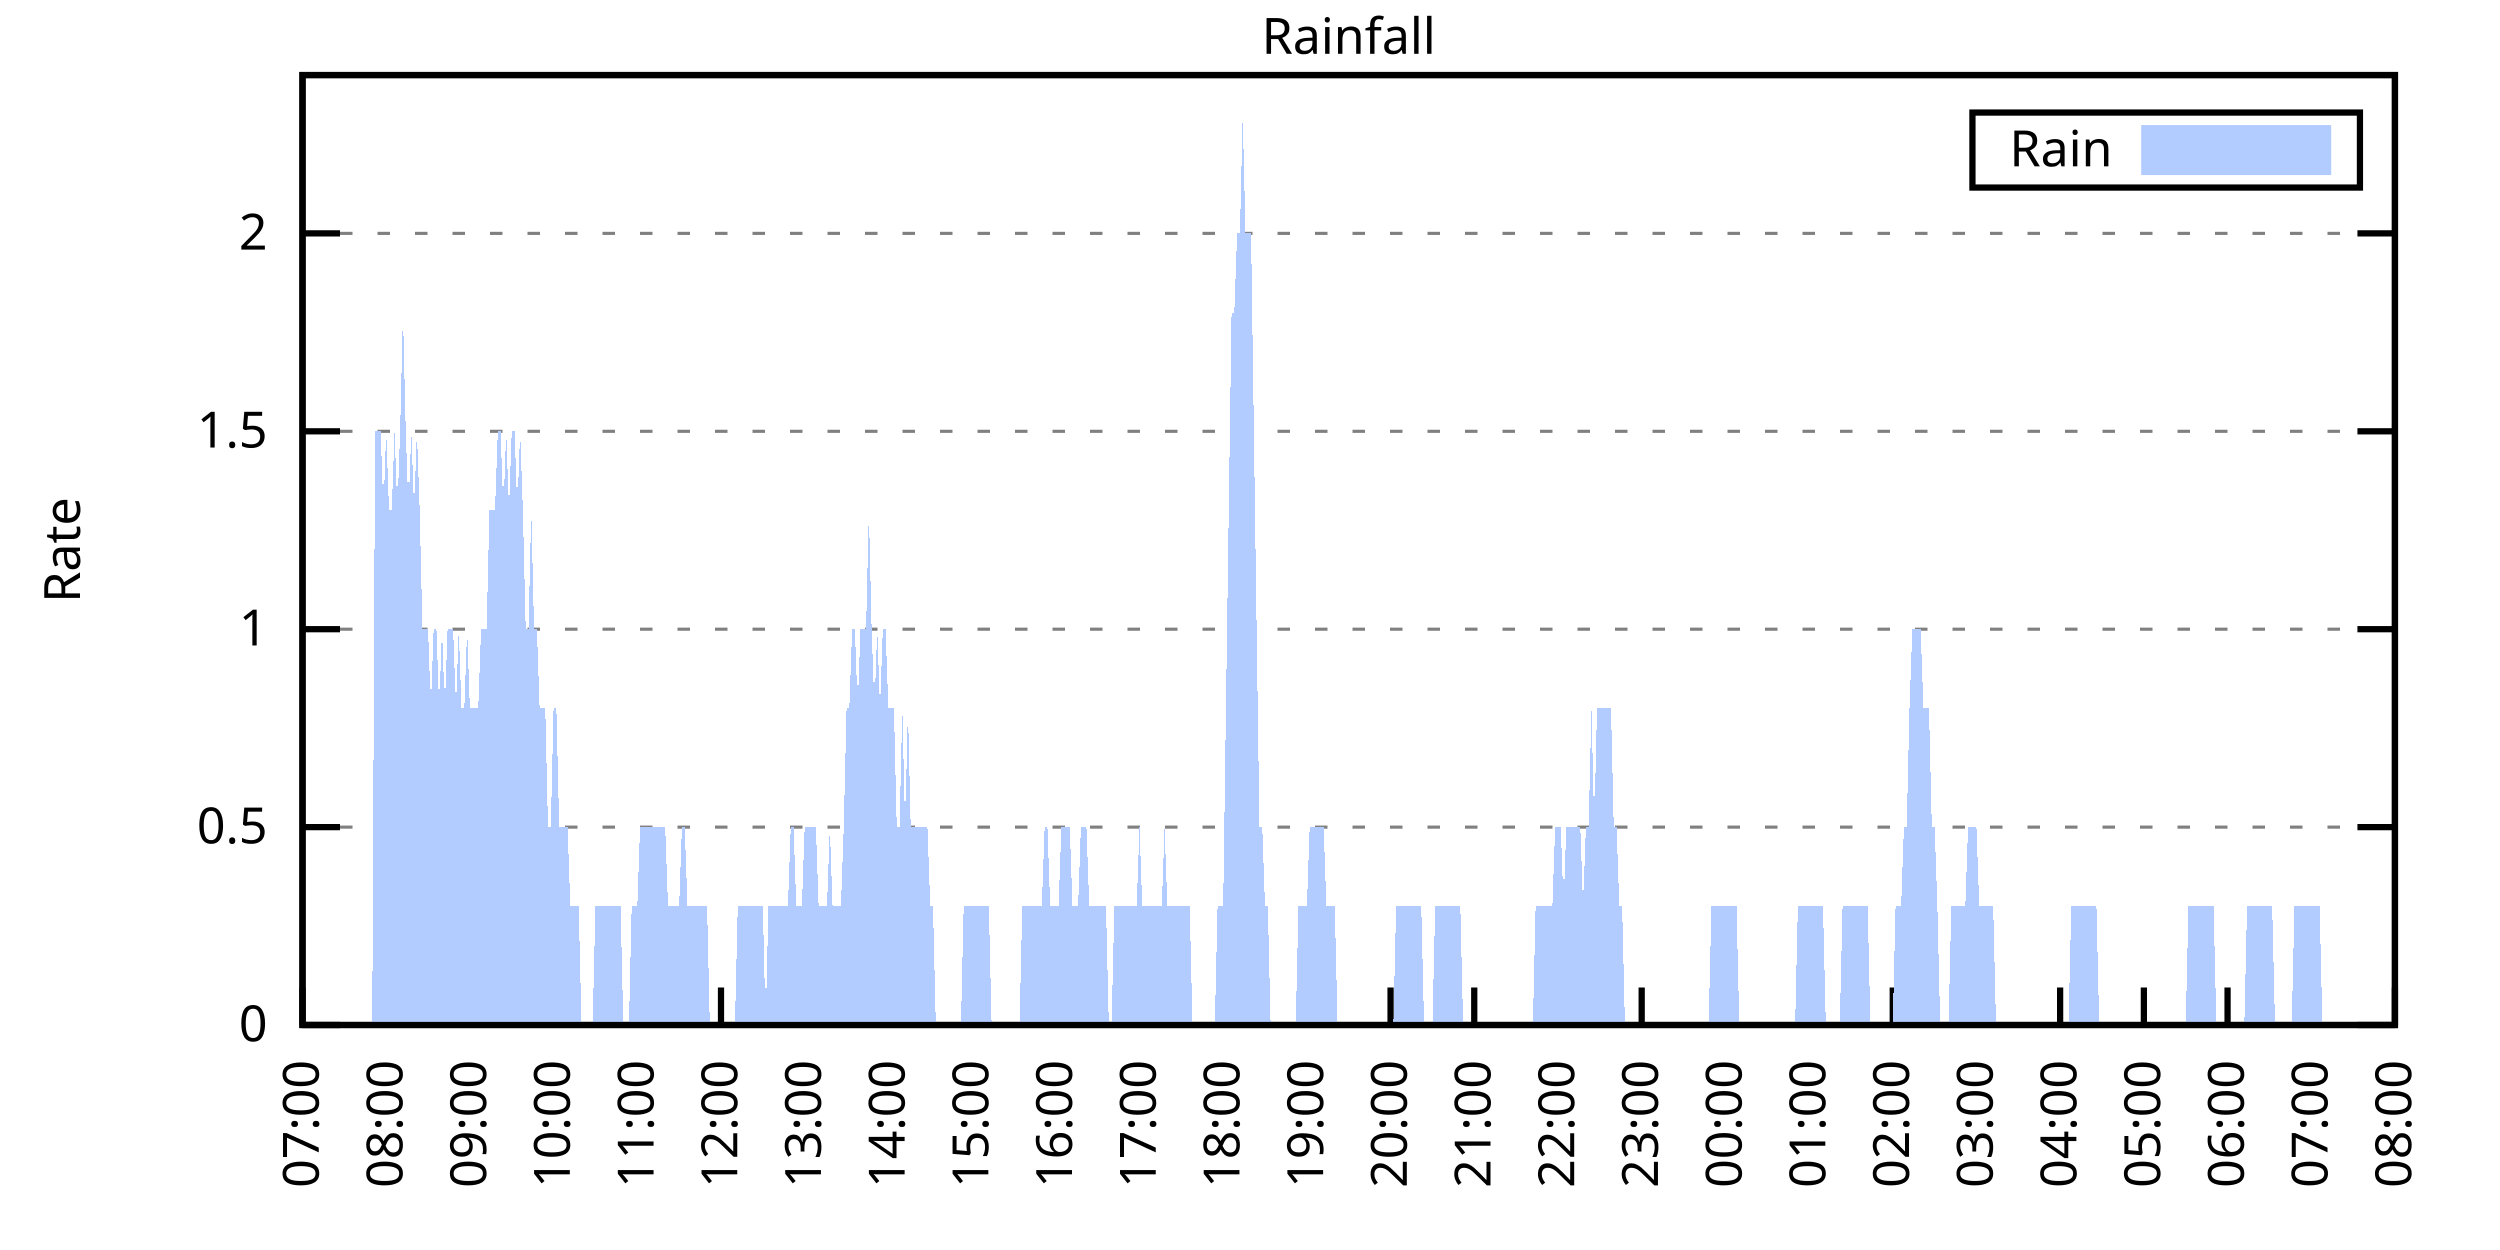
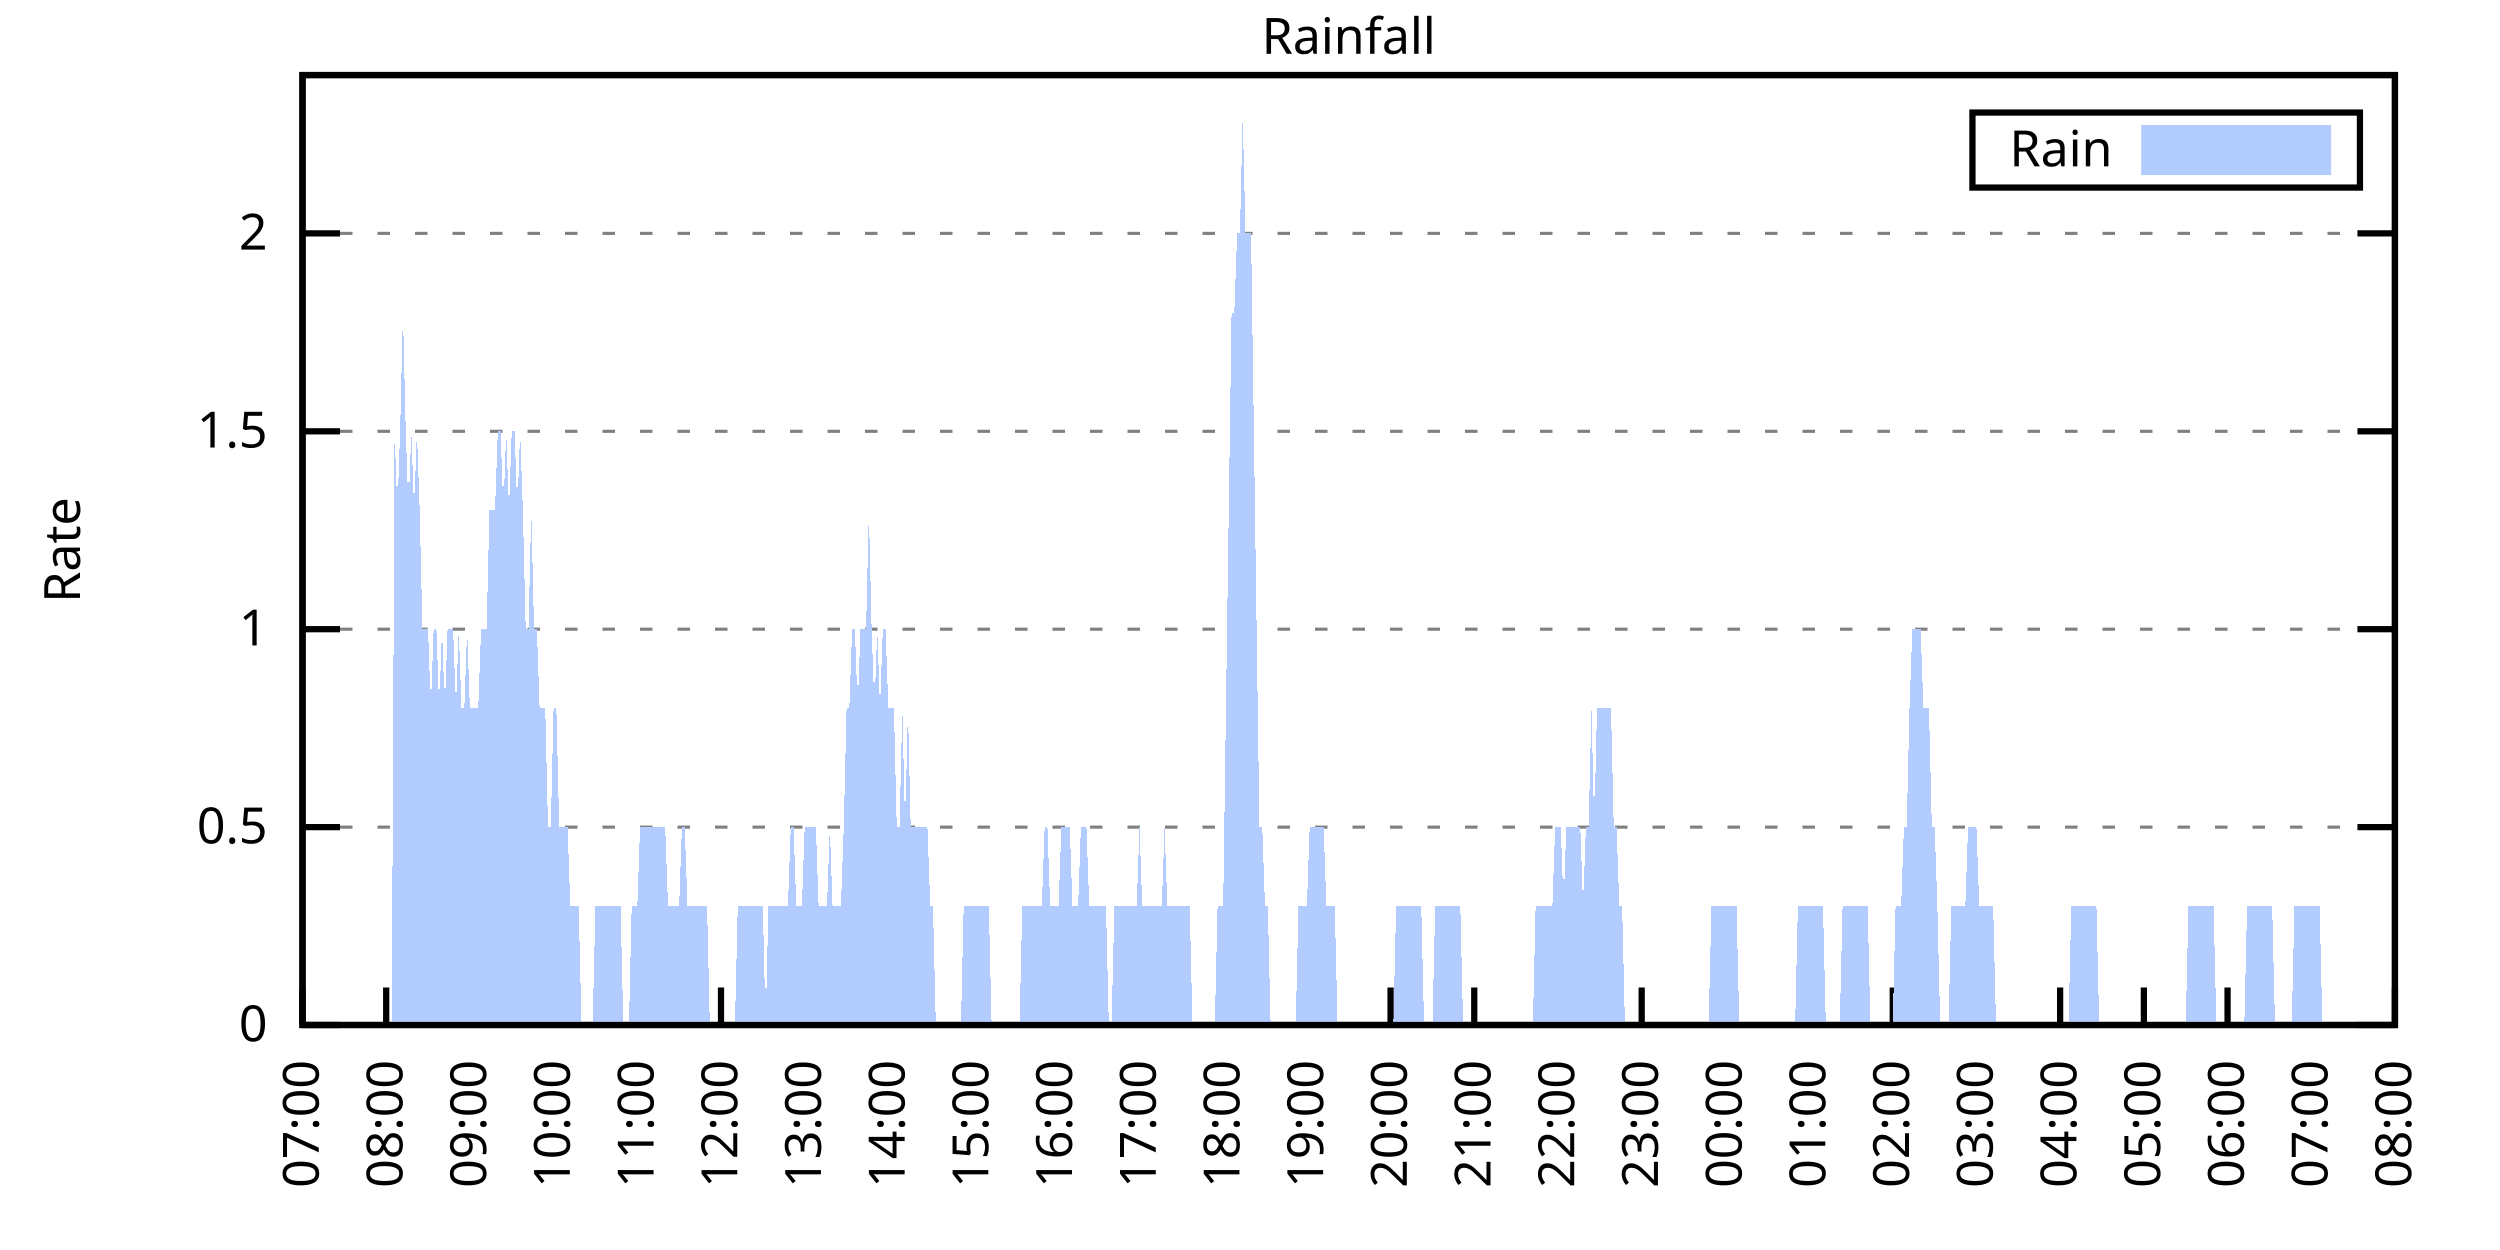
<svg xmlns="http://www.w3.org/2000/svg" xmlns:xlink="http://www.w3.org/1999/xlink" width="400" height="200" viewBox="0 0 400 200">
  <g id="gnuplot_canvas">
    <rect x="0" y="0" width="400" height="200" fill="none" />
    <defs>
      <circle id="gpDot" r="0.5" stroke-width="0.5" stroke="currentColor" />
      <path id="gpPt0" stroke-width="0.333" stroke="currentColor" d="M-1,0 h2 M0,-1 v2" />
      <path id="gpPt1" stroke-width="0.333" stroke="currentColor" d="M-1,-1 L1,1 M1,-1 L-1,1" />
      <path id="gpPt2" stroke-width="0.333" stroke="currentColor" d="M-1,0 L1,0 M0,-1 L0,1 M-1,-1 L1,1 M-1,1 L1,-1" />
      <rect id="gpPt3" stroke-width="0.333" stroke="currentColor" x="-1" y="-1" width="2" height="2" />
      <rect id="gpPt4" stroke-width="0.333" stroke="currentColor" fill="currentColor" x="-1" y="-1" width="2" height="2" />
      <circle id="gpPt5" stroke-width="0.333" stroke="currentColor" cx="0" cy="0" r="1" />
      <use xlink:href="#gpPt5" id="gpPt6" fill="currentColor" stroke="none" />
      <path id="gpPt7" stroke-width="0.333" stroke="currentColor" d="M0,-1.33 L-1.33,0.67 L1.33,0.67 z" />
      <use xlink:href="#gpPt7" id="gpPt8" fill="currentColor" stroke="none" />
      <use xlink:href="#gpPt7" id="gpPt9" stroke="currentColor" transform="rotate(180)" />
      <use xlink:href="#gpPt9" id="gpPt10" fill="currentColor" stroke="none" />
      <use xlink:href="#gpPt3" id="gpPt11" stroke="currentColor" transform="rotate(45)" />
      <use xlink:href="#gpPt11" id="gpPt12" fill="currentColor" stroke="none" />
      <path id="gpPt13" stroke-width="0.333" stroke="currentColor" d="M0,1.330 L1.265,0.411 L0.782,-1.067 L-0.782,-1.076 L-1.265,0.411 z" />
      <use xlink:href="#gpPt13" id="gpPt14" fill="currentColor" stroke="none" />
      <filter id="textbox" filterUnits="objectBoundingBox" x="0" y="0" height="1" width="1">
        <feFlood flood-color="white" flood-opacity="1" result="bgnd" />
        <feComposite in="SourceGraphic" in2="bgnd" operator="atop" />
      </filter>
      <filter id="greybox" filterUnits="objectBoundingBox" x="0" y="0" height="1" width="1">
        <feFlood flood-color="lightgrey" flood-opacity="1" result="grey" />
        <feComposite in="SourceGraphic" in2="grey" operator="atop" />
      </filter>
    </defs>
    <g fill="none" color="white" stroke="currentColor" stroke-width="1.00" stroke-linecap="butt" stroke-linejoin="miter">
</g>
    <g fill="none" color="black" stroke="currentColor" stroke-width="1.00" stroke-linecap="butt" stroke-linejoin="miter">
      <g stroke="none" shape-rendering="crispEdges">
        <polygon fill="rgb(255, 255, 255)" points="48.40,164.00 383.18,164.00 383.18,12.02 48.40,12.02 " />
      </g>
    </g>
    <g fill="none" color="black" stroke="currentColor" stroke-width="1.00" stroke-linecap="butt" stroke-linejoin="miter">
</g>
    <g fill="none" color="black" stroke="black" stroke-width="0.50" stroke-linecap="butt" stroke-linejoin="miter">
</g>
    <g fill="none" color="gray" stroke="currentColor" stroke-width="0.50" stroke-linecap="butt" stroke-linejoin="miter">
      <path stroke="gray" stroke-dasharray="2,4" class="gridline" d="M48.40,164.00 L383.19,164.00  " />
    </g>
    <g fill="none" color="gray" stroke="gray" stroke-width="1.00" stroke-linecap="butt" stroke-linejoin="miter">
</g>
    <g fill="none" color="black" stroke="currentColor" stroke-width="1.00" stroke-linecap="butt" stroke-linejoin="miter">
      <path stroke="black" d="M48.40,164.00 L54.40,164.00 M383.19,164.00 L377.19,164.00  " />
      <g transform="translate(42.80,166.60)" stroke="none" fill="black" font-family="Sans" font-size="8.00" text-anchor="end">
        <text>
          <tspan font-family="Sans"> 0</tspan>
        </text>
      </g>
    </g>
    <g fill="none" color="black" stroke="currentColor" stroke-width="1.00" stroke-linecap="butt" stroke-linejoin="miter">
</g>
    <g fill="none" color="black" stroke="black" stroke-width="0.50" stroke-linecap="butt" stroke-linejoin="miter">
</g>
    <g fill="none" color="gray" stroke="currentColor" stroke-width="0.50" stroke-linecap="butt" stroke-linejoin="miter">
      <path stroke="gray" stroke-dasharray="2,4" class="gridline" d="M48.40,132.34 L383.19,132.34  " />
    </g>
    <g fill="none" color="gray" stroke="gray" stroke-width="1.00" stroke-linecap="butt" stroke-linejoin="miter">
</g>
    <g fill="none" color="black" stroke="currentColor" stroke-width="1.00" stroke-linecap="butt" stroke-linejoin="miter">
      <path stroke="black" d="M48.40,132.34 L54.40,132.34 M383.19,132.34 L377.19,132.34  " />
      <g transform="translate(42.80,134.94)" stroke="none" fill="black" font-family="Sans" font-size="8.00" text-anchor="end">
        <text>
          <tspan font-family="Sans"> 0.5</tspan>
        </text>
      </g>
    </g>
    <g fill="none" color="black" stroke="currentColor" stroke-width="1.00" stroke-linecap="butt" stroke-linejoin="miter">
</g>
    <g fill="none" color="black" stroke="black" stroke-width="0.50" stroke-linecap="butt" stroke-linejoin="miter">
</g>
    <g fill="none" color="gray" stroke="currentColor" stroke-width="0.50" stroke-linecap="butt" stroke-linejoin="miter">
      <path stroke="gray" stroke-dasharray="2,4" class="gridline" d="M48.40,100.67 L383.19,100.67  " />
    </g>
    <g fill="none" color="gray" stroke="gray" stroke-width="1.00" stroke-linecap="butt" stroke-linejoin="miter">
</g>
    <g fill="none" color="black" stroke="currentColor" stroke-width="1.00" stroke-linecap="butt" stroke-linejoin="miter">
      <path stroke="black" d="M48.40,100.67 L54.40,100.67 M383.19,100.67 L377.19,100.67  " />
      <g transform="translate(42.80,103.27)" stroke="none" fill="black" font-family="Sans" font-size="8.00" text-anchor="end">
        <text>
          <tspan font-family="Sans"> 1</tspan>
        </text>
      </g>
    </g>
    <g fill="none" color="black" stroke="currentColor" stroke-width="1.00" stroke-linecap="butt" stroke-linejoin="miter">
</g>
    <g fill="none" color="black" stroke="black" stroke-width="0.50" stroke-linecap="butt" stroke-linejoin="miter">
</g>
    <g fill="none" color="gray" stroke="currentColor" stroke-width="0.50" stroke-linecap="butt" stroke-linejoin="miter">
      <path stroke="gray" stroke-dasharray="2,4" class="gridline" d="M48.40,69.01 L383.19,69.01  " />
    </g>
    <g fill="none" color="gray" stroke="gray" stroke-width="1.00" stroke-linecap="butt" stroke-linejoin="miter">
</g>
    <g fill="none" color="black" stroke="currentColor" stroke-width="1.00" stroke-linecap="butt" stroke-linejoin="miter">
      <path stroke="black" d="M48.40,69.01 L54.40,69.01 M383.19,69.01 L377.19,69.01  " />
      <g transform="translate(42.80,71.61)" stroke="none" fill="black" font-family="Sans" font-size="8.00" text-anchor="end">
        <text>
          <tspan font-family="Sans"> 1.5</tspan>
        </text>
      </g>
    </g>
    <g fill="none" color="black" stroke="currentColor" stroke-width="1.00" stroke-linecap="butt" stroke-linejoin="miter">
</g>
    <g fill="none" color="black" stroke="black" stroke-width="0.50" stroke-linecap="butt" stroke-linejoin="miter">
</g>
    <g fill="none" color="gray" stroke="currentColor" stroke-width="0.50" stroke-linecap="butt" stroke-linejoin="miter">
      <path stroke="gray" stroke-dasharray="2,4" class="gridline" d="M48.40,37.34 L383.19,37.34  " />
    </g>
    <g fill="none" color="gray" stroke="gray" stroke-width="1.00" stroke-linecap="butt" stroke-linejoin="miter">
</g>
    <g fill="none" color="black" stroke="currentColor" stroke-width="1.00" stroke-linecap="butt" stroke-linejoin="miter">
      <path stroke="black" d="M48.40,37.34 L54.40,37.34 M383.19,37.34 L377.19,37.34  " />
      <g transform="translate(42.80,39.94)" stroke="none" fill="black" font-family="Sans" font-size="8.00" text-anchor="end">
        <text>
          <tspan font-family="Sans"> 2</tspan>
        </text>
      </g>
    </g>
    <g fill="none" color="black" stroke="currentColor" stroke-width="1.00" stroke-linecap="butt" stroke-linejoin="miter">
      <path stroke="black" d="M48.40,164.00 L48.40,158.00  " />
      <g transform="translate(51.00,169.60) rotate(270.00)" stroke="none" fill="black" font-family="Sans" font-size="8.00" text-anchor="end">
        <text>
          <tspan font-family="Sans">07:00</tspan>
        </text>
      </g>
    </g>
    <g fill="none" color="black" stroke="currentColor" stroke-width="1.00" stroke-linecap="butt" stroke-linejoin="miter">
      <path stroke="black" d="M61.79,164.00 L61.79,158.00  " />
      <g transform="translate(64.39,169.60) rotate(270.00)" stroke="none" fill="black" font-family="Sans" font-size="8.00" text-anchor="end">
        <text>
          <tspan font-family="Sans">08:00</tspan>
        </text>
      </g>
    </g>
    <g fill="none" color="black" stroke="currentColor" stroke-width="1.00" stroke-linecap="butt" stroke-linejoin="miter">
      <path stroke="black" d="M75.18,164.00 L75.18,158.00  " />
      <g transform="translate(77.78,169.60) rotate(270.00)" stroke="none" fill="black" font-family="Sans" font-size="8.00" text-anchor="end">
        <text>
          <tspan font-family="Sans">09:00</tspan>
        </text>
      </g>
    </g>
    <g fill="none" color="black" stroke="currentColor" stroke-width="1.00" stroke-linecap="butt" stroke-linejoin="miter">
      <path stroke="black" d="M88.57,164.00 L88.57,158.00  " />
      <g transform="translate(91.17,169.60) rotate(270.00)" stroke="none" fill="black" font-family="Sans" font-size="8.00" text-anchor="end">
        <text>
          <tspan font-family="Sans">10:00</tspan>
        </text>
      </g>
    </g>
    <g fill="none" color="black" stroke="currentColor" stroke-width="1.00" stroke-linecap="butt" stroke-linejoin="miter">
      <path stroke="black" d="M101.97,164.00 L101.97,158.00  " />
      <g transform="translate(104.57,169.60) rotate(270.00)" stroke="none" fill="black" font-family="Sans" font-size="8.00" text-anchor="end">
        <text>
          <tspan font-family="Sans">11:00</tspan>
        </text>
      </g>
    </g>
    <g fill="none" color="black" stroke="currentColor" stroke-width="1.00" stroke-linecap="butt" stroke-linejoin="miter">
      <path stroke="black" d="M115.36,164.00 L115.36,158.00  " />
      <g transform="translate(117.96,169.60) rotate(270.00)" stroke="none" fill="black" font-family="Sans" font-size="8.00" text-anchor="end">
        <text>
          <tspan font-family="Sans">12:00</tspan>
        </text>
      </g>
    </g>
    <g fill="none" color="black" stroke="currentColor" stroke-width="1.00" stroke-linecap="butt" stroke-linejoin="miter">
      <path stroke="black" d="M128.75,164.00 L128.75,158.00  " />
      <g transform="translate(131.35,169.60) rotate(270.00)" stroke="none" fill="black" font-family="Sans" font-size="8.00" text-anchor="end">
        <text>
          <tspan font-family="Sans">13:00</tspan>
        </text>
      </g>
    </g>
    <g fill="none" color="black" stroke="currentColor" stroke-width="1.00" stroke-linecap="butt" stroke-linejoin="miter">
      <path stroke="black" d="M142.14,164.00 L142.14,158.00  " />
      <g transform="translate(144.74,169.60) rotate(270.00)" stroke="none" fill="black" font-family="Sans" font-size="8.00" text-anchor="end">
        <text>
          <tspan font-family="Sans">14:00</tspan>
        </text>
      </g>
    </g>
    <g fill="none" color="black" stroke="currentColor" stroke-width="1.00" stroke-linecap="butt" stroke-linejoin="miter">
      <path stroke="black" d="M155.53,164.00 L155.53,158.00  " />
      <g transform="translate(158.13,169.60) rotate(270.00)" stroke="none" fill="black" font-family="Sans" font-size="8.00" text-anchor="end">
        <text>
          <tspan font-family="Sans">15:00</tspan>
        </text>
      </g>
    </g>
    <g fill="none" color="black" stroke="currentColor" stroke-width="1.00" stroke-linecap="butt" stroke-linejoin="miter">
      <path stroke="black" d="M168.92,164.00 L168.92,158.00  " />
      <g transform="translate(171.52,169.60) rotate(270.00)" stroke="none" fill="black" font-family="Sans" font-size="8.00" text-anchor="end">
        <text>
          <tspan font-family="Sans">16:00</tspan>
        </text>
      </g>
    </g>
    <g fill="none" color="black" stroke="currentColor" stroke-width="1.00" stroke-linecap="butt" stroke-linejoin="miter">
      <path stroke="black" d="M182.32,164.00 L182.32,158.00  " />
      <g transform="translate(184.92,169.60) rotate(270.00)" stroke="none" fill="black" font-family="Sans" font-size="8.00" text-anchor="end">
        <text>
          <tspan font-family="Sans">17:00</tspan>
        </text>
      </g>
    </g>
    <g fill="none" color="black" stroke="currentColor" stroke-width="1.00" stroke-linecap="butt" stroke-linejoin="miter">
      <path stroke="black" d="M195.71,164.00 L195.71,158.00  " />
      <g transform="translate(198.31,169.60) rotate(270.00)" stroke="none" fill="black" font-family="Sans" font-size="8.00" text-anchor="end">
        <text>
          <tspan font-family="Sans">18:00</tspan>
        </text>
      </g>
    </g>
    <g fill="none" color="black" stroke="currentColor" stroke-width="1.00" stroke-linecap="butt" stroke-linejoin="miter">
      <path stroke="black" d="M209.10,164.00 L209.10,158.00  " />
      <g transform="translate(211.70,169.60) rotate(270.00)" stroke="none" fill="black" font-family="Sans" font-size="8.00" text-anchor="end">
        <text>
          <tspan font-family="Sans">19:00</tspan>
        </text>
      </g>
    </g>
    <g fill="none" color="black" stroke="currentColor" stroke-width="1.00" stroke-linecap="butt" stroke-linejoin="miter">
      <path stroke="black" d="M222.49,164.00 L222.49,158.00  " />
      <g transform="translate(225.09,169.60) rotate(270.00)" stroke="none" fill="black" font-family="Sans" font-size="8.00" text-anchor="end">
        <text>
          <tspan font-family="Sans">20:00</tspan>
        </text>
      </g>
    </g>
    <g fill="none" color="black" stroke="currentColor" stroke-width="1.00" stroke-linecap="butt" stroke-linejoin="miter">
      <path stroke="black" d="M235.88,164.00 L235.88,158.00  " />
      <g transform="translate(238.48,169.60) rotate(270.00)" stroke="none" fill="black" font-family="Sans" font-size="8.00" text-anchor="end">
        <text>
          <tspan font-family="Sans">21:00</tspan>
        </text>
      </g>
    </g>
    <g fill="none" color="black" stroke="currentColor" stroke-width="1.00" stroke-linecap="butt" stroke-linejoin="miter">
      <path stroke="black" d="M249.27,164.00 L249.27,158.00  " />
      <g transform="translate(251.87,169.60) rotate(270.00)" stroke="none" fill="black" font-family="Sans" font-size="8.00" text-anchor="end">
        <text>
          <tspan font-family="Sans">22:00</tspan>
        </text>
      </g>
    </g>
    <g fill="none" color="black" stroke="currentColor" stroke-width="1.00" stroke-linecap="butt" stroke-linejoin="miter">
      <path stroke="black" d="M262.67,164.00 L262.67,158.00  " />
      <g transform="translate(265.27,169.60) rotate(270.00)" stroke="none" fill="black" font-family="Sans" font-size="8.00" text-anchor="end">
        <text>
          <tspan font-family="Sans">23:00</tspan>
        </text>
      </g>
    </g>
    <g fill="none" color="black" stroke="currentColor" stroke-width="1.00" stroke-linecap="butt" stroke-linejoin="miter">
      <path stroke="black" d="M276.06,164.00 L276.06,158.00  " />
      <g transform="translate(278.66,169.60) rotate(270.00)" stroke="none" fill="black" font-family="Sans" font-size="8.00" text-anchor="end">
        <text>
          <tspan font-family="Sans">00:00</tspan>
        </text>
      </g>
    </g>
    <g fill="none" color="black" stroke="currentColor" stroke-width="1.00" stroke-linecap="butt" stroke-linejoin="miter">
      <path stroke="black" d="M289.45,164.00 L289.45,158.00  " />
      <g transform="translate(292.05,169.60) rotate(270.00)" stroke="none" fill="black" font-family="Sans" font-size="8.00" text-anchor="end">
        <text>
          <tspan font-family="Sans">01:00</tspan>
        </text>
      </g>
    </g>
    <g fill="none" color="black" stroke="currentColor" stroke-width="1.00" stroke-linecap="butt" stroke-linejoin="miter">
      <path stroke="black" d="M302.84,164.00 L302.84,158.00  " />
      <g transform="translate(305.44,169.60) rotate(270.00)" stroke="none" fill="black" font-family="Sans" font-size="8.00" text-anchor="end">
        <text>
          <tspan font-family="Sans">02:00</tspan>
        </text>
      </g>
    </g>
    <g fill="none" color="black" stroke="currentColor" stroke-width="1.00" stroke-linecap="butt" stroke-linejoin="miter">
      <path stroke="black" d="M316.23,164.00 L316.23,158.00  " />
      <g transform="translate(318.83,169.60) rotate(270.00)" stroke="none" fill="black" font-family="Sans" font-size="8.00" text-anchor="end">
        <text>
          <tspan font-family="Sans">03:00</tspan>
        </text>
      </g>
    </g>
    <g fill="none" color="black" stroke="currentColor" stroke-width="1.00" stroke-linecap="butt" stroke-linejoin="miter">
      <path stroke="black" d="M329.62,164.00 L329.62,158.00  " />
      <g transform="translate(332.22,169.60) rotate(270.00)" stroke="none" fill="black" font-family="Sans" font-size="8.00" text-anchor="end">
        <text>
          <tspan font-family="Sans">04:00</tspan>
        </text>
      </g>
    </g>
    <g fill="none" color="black" stroke="currentColor" stroke-width="1.00" stroke-linecap="butt" stroke-linejoin="miter">
      <path stroke="black" d="M343.02,164.00 L343.02,158.00  " />
      <g transform="translate(345.62,169.60) rotate(270.00)" stroke="none" fill="black" font-family="Sans" font-size="8.00" text-anchor="end">
        <text>
          <tspan font-family="Sans">05:00</tspan>
        </text>
      </g>
    </g>
    <g fill="none" color="black" stroke="currentColor" stroke-width="1.00" stroke-linecap="butt" stroke-linejoin="miter">
      <path stroke="black" d="M356.41,164.00 L356.41,158.00  " />
      <g transform="translate(359.01,169.60) rotate(270.00)" stroke="none" fill="black" font-family="Sans" font-size="8.00" text-anchor="end">
        <text>
          <tspan font-family="Sans">06:00</tspan>
        </text>
      </g>
    </g>
    <g fill="none" color="black" stroke="currentColor" stroke-width="1.00" stroke-linecap="butt" stroke-linejoin="miter">
      <path stroke="black" d="M369.80,164.00 L369.80,158.00  " />
      <g transform="translate(372.40,169.60) rotate(270.00)" stroke="none" fill="black" font-family="Sans" font-size="8.00" text-anchor="end">
        <text>
          <tspan font-family="Sans">07:00</tspan>
        </text>
      </g>
    </g>
    <g fill="none" color="black" stroke="currentColor" stroke-width="1.00" stroke-linecap="butt" stroke-linejoin="miter">
      <path stroke="black" d="M383.19,164.00 L383.19,158.00  " />
      <g transform="translate(385.79,169.60) rotate(270.00)" stroke="none" fill="black" font-family="Sans" font-size="8.00" text-anchor="end">
        <text>
          <tspan font-family="Sans">08:00</tspan>
        </text>
      </g>
    </g>
    <g fill="none" color="black" stroke="currentColor" stroke-width="1.00" stroke-linecap="butt" stroke-linejoin="miter">
</g>
    <g fill="none" color="black" stroke="currentColor" stroke-width="1.00" stroke-linecap="butt" stroke-linejoin="miter">
      <path stroke="black" d="M48.40,12.01 L48.40,164.00 L383.19,164.00 L383.19,12.01 L48.40,12.01 Z  " />
    </g>
    <g fill="none" color="black" stroke="currentColor" stroke-width="1.00" stroke-linecap="butt" stroke-linejoin="miter">
</g>
    <g fill="none" color="black" stroke="currentColor" stroke-width="1.00" stroke-linecap="butt" stroke-linejoin="miter">
      <path stroke="black" d="M315.59,30.01 L315.59,18.01 L377.59,18.01 L377.59,30.01 L315.59,30.01 Z  " />
    </g>
    <g id="Rainfall_plot_1">
      <g fill="none" color="white" stroke="black" stroke-width="2.00" stroke-linecap="butt" stroke-linejoin="miter">
</g>
      <g fill="none" color="black" stroke="currentColor" stroke-width="2.00" stroke-linecap="butt" stroke-linejoin="miter">
        <g transform="translate(337.99,26.61)" stroke="none" fill="black" font-family="Sans" font-size="8.00" text-anchor="end">
          <text>
            <tspan font-family="Sans">Rain</tspan>
          </text>
        </g>
      </g>
      <g fill="none" color="black" stroke="currentColor" stroke-width="2.00" stroke-linecap="butt" stroke-linejoin="miter">
        <g stroke="none" shape-rendering="crispEdges">
          <polygon fill="rgb(178, 204, 255)" points="343.59,27.01 371.99,27.01 371.99,21.01 343.59,21.01 " />
        </g>
        <path stroke="rgb(178, 204, 255)" d="M343.59,27.01 L371.99,27.01 L371.99,21.01 L343.59,21.01 L343.59,27.01 Z  " />
      </g>
      <g fill="none" color="black" stroke="currentColor" stroke-width="2.00" stroke-linecap="butt" stroke-linejoin="miter">
        <g stroke="none" shape-rendering="crispEdges">
-           <polygon fill="rgb(178, 204, 255)" points="55.54,164.00 55.99,164.00 56.43,164.00 56.88,164.00 57.33,164.00 57.77,164.00 58.22,164.00 58.67,164.00 59.11,164.00 59.56,164.00 60.01,69.01 60.45,69.01 60.90,69.01 61.35,81.67 61.79,69.01 62.24,81.67 62.68,81.67 63.13,69.01 63.58,81.67 64.02,69.01 64.47,50.01 64.92,69.01 65.36,81.67 65.81,69.01 66.26,81.67 66.70,69.01 67.15,81.67 67.59,100.67 68.04,100.67 68.49,100.67 68.93,113.34 69.38,100.67 69.83,100.67 70.27,113.34 70.72,100.67 71.17,113.34 71.61,100.67 72.06,100.67 72.50,100.67 72.95,113.34 73.40,100.67 73.84,113.34 74.29,113.34 74.74,100.67 75.18,113.34 75.63,113.34 76.08,113.34 76.52,113.34 76.97,100.67 77.42,100.67 77.86,100.67 78.31,81.67 78.75,81.67 79.20,81.67 79.65,69.01 80.09,69.01 80.54,81.67 80.99,69.01 81.43,81.67 81.88,69.01 82.33,69.01 82.77,81.67 83.22,69.01 83.66,81.67 84.11,100.67 84.56,100.67 85.00,81.67 85.45,100.67 85.90,100.67 86.34,113.34 86.79,113.34 87.24,113.34 87.68,132.34 88.13,132.34 88.57,113.34 89.02,113.34 89.47,132.34 89.91,132.34 90.36,132.34 90.81,132.34 91.25,145.00 91.70,145.00 92.15,145.00 92.59,145.00 93.04,164.00 93.49,164.00 93.93,164.00 94.38,164.00 94.82,164.00 95.27,145.00 95.72,145.00 96.16,145.00 96.61,145.00 97.06,145.00 97.50,145.00 97.95,145.00 98.40,145.00 98.84,145.00 99.29,145.00 99.73,164.00 100.18,164.00 100.63,164.00 101.07,145.00 101.52,145.00 101.97,145.00 102.41,132.34 102.86,132.34 103.31,132.34 103.75,132.34 104.20,132.34 104.64,132.34 105.09,132.34 105.54,132.34 105.98,132.34 106.43,132.34 106.88,145.00 107.32,145.00 107.77,145.00 108.22,145.00 108.66,145.00 109.11,132.34 109.55,132.34 110.00,145.00 110.45,145.00 110.89,145.00 111.34,145.00 111.79,145.00 112.23,145.00 112.68,145.00 113.13,145.00 113.57,164.00 114.02,164.00 114.47,164.00 114.91,164.00 115.36,164.00 115.80,164.00 116.25,164.00 116.70,164.00 117.14,164.00 117.59,164.00 118.04,145.00 118.48,145.00 118.93,145.00 119.38,145.00 119.82,145.00 120.27,145.00 120.71,145.00 121.16,145.00 121.61,145.00 122.05,145.00 122.50,164.00 122.95,145.00 123.39,145.00 123.84,145.00 124.29,145.00 124.73,145.00 125.18,145.00 125.62,145.00 126.07,145.00 126.52,132.34 126.96,132.34 127.41,145.00 127.86,145.00 128.30,145.00 128.75,132.34 129.20,132.34 129.64,132.34 130.09,132.34 130.54,132.34 130.98,145.00 131.43,145.00 131.87,145.00 132.32,145.00 132.77,132.34 133.21,145.00 133.66,145.00 134.11,145.00 134.55,145.00 135.00,132.34 135.45,113.34 135.89,113.34 136.34,100.67 136.78,100.67 137.23,113.34 137.68,100.67 138.12,100.67 138.57,100.67 139.02,81.67 139.46,100.67 139.91,113.34 140.36,100.67 140.80,113.34 141.25,100.67 141.69,100.67 142.14,113.34 142.59,113.34 143.03,113.34 143.48,132.34 143.93,132.34 144.37,113.34 144.82,132.34 145.27,113.34 145.71,132.34 146.16,132.34 146.61,132.34 147.05,132.34 147.50,132.34 147.94,132.34 148.39,132.34 148.84,145.00 149.28,145.00 149.73,164.00 150.18,164.00 150.62,164.00 151.07,164.00 151.52,164.00 151.96,164.00 152.41,164.00 152.85,164.00 153.30,164.00 153.75,164.00 154.19,145.00 154.64,145.00 155.09,145.00 155.53,145.00 155.98,145.00 156.43,145.00 156.87,145.00 157.32,145.00 157.76,145.00 158.21,145.00 158.66,164.00 159.10,164.00 159.55,164.00 160.00,164.00 160.44,164.00 160.89,164.00 161.34,164.00 161.78,164.00 162.23,164.00 162.67,164.00 163.12,164.00 163.57,145.00 164.01,145.00 164.46,145.00 164.91,145.00 165.35,145.00 165.80,145.00 166.25,145.00 166.69,145.00 167.14,132.34 167.59,132.34 168.03,145.00 168.48,145.00 168.92,145.00 169.37,145.00 169.82,132.34 170.26,132.34 170.71,132.34 171.16,132.34 171.60,145.00 172.05,145.00 172.50,145.00 172.94,132.34 173.39,132.34 173.83,132.34 174.28,145.00 174.73,145.00 175.17,145.00 175.62,145.00 176.07,145.00 176.51,145.00 176.96,145.00 177.41,164.00 177.85,164.00 178.30,145.00 178.74,145.00 179.19,145.00 179.64,145.00 180.08,145.00 180.53,145.00 180.98,145.00 181.42,145.00 181.87,145.00 182.32,132.34 182.76,145.00 183.21,145.00 183.66,145.00 184.10,145.00 184.55,145.00 184.99,145.00 185.44,145.00 185.89,145.00 186.33,132.34 186.78,145.00 187.23,145.00 187.67,145.00 188.12,145.00 188.57,145.00 189.01,145.00 189.46,145.00 189.90,145.00 190.35,145.00 190.80,164.00 191.24,164.00 191.69,164.00 192.14,164.00 192.58,164.00 193.03,164.00 193.48,164.00 193.92,164.00 194.37,164.00 194.81,145.00 195.26,145.00 195.71,145.00 196.15,113.34 196.60,81.67 197.05,50.01 197.49,50.01 197.94,37.34 198.39,37.34 198.83,18.34 199.28,37.34 199.73,37.34 200.17,37.34 200.62,69.01 201.06,100.67 201.51,132.34 201.96,132.34 202.40,145.00 202.85,145.00 203.30,164.00 203.74,164.00 204.19,164.00 204.64,164.00 205.08,164.00 205.53,164.00 205.97,164.00 206.42,164.00 206.87,164.00 207.31,164.00 207.76,145.00 208.21,145.00 208.65,145.00 209.10,145.00 209.55,132.34 209.99,132.34 210.44,132.34 210.88,132.34 211.33,132.34 211.78,132.34 212.22,145.00 212.67,145.00 213.12,145.00 213.56,145.00 214.01,164.00 214.46,164.00 214.90,164.00 215.35,164.00 215.80,164.00 216.24,164.00 216.69,164.00 217.13,164.00 217.58,164.00 218.03,164.00 218.47,164.00 218.92,164.00 219.37,164.00 219.81,164.00 220.26,164.00 220.71,164.00 221.15,164.00 221.60,164.00 222.04,164.00 222.49,164.00 222.94,164.00 223.38,145.00 223.83,145.00 224.28,145.00 224.72,145.00 225.17,145.00 225.62,145.00 226.06,145.00 226.51,145.00 226.95,145.00 227.40,145.00 227.85,164.00 228.29,164.00 228.74,164.00 229.19,164.00 229.63,145.00 230.08,145.00 230.53,145.00 230.97,145.00 231.42,145.00 231.86,145.00 232.31,145.00 232.76,145.00 233.20,145.00 233.65,145.00 234.10,164.00 234.54,164.00 234.99,164.00 235.44,164.00 235.88,164.00 236.33,164.00 236.78,164.00 237.22,164.00 237.67,164.00 238.11,164.00 238.56,164.00 239.01,164.00 239.45,164.00 239.90,164.00 240.35,164.00 240.79,164.00 241.24,164.00 241.69,164.00 242.13,164.00 242.58,164.00 243.02,164.00 243.47,164.00 243.92,164.00 244.36,164.00 244.81,164.00 245.26,164.00 245.70,145.00 246.15,145.00 246.60,145.00 247.04,145.00 247.49,145.00 247.93,145.00 248.38,145.00 248.83,132.34 249.27,132.34 249.72,132.34 250.17,145.00 250.61,132.34 251.06,132.34 251.51,132.34 251.95,132.34 252.40,132.34 252.85,132.34 253.29,145.00 253.74,132.34 254.18,132.34 254.63,113.34 255.08,132.34 255.52,113.34 255.97,113.34 256.42,113.34 256.86,113.34 257.31,113.34 257.76,113.34 258.20,132.34 258.65,132.34 259.09,145.00 259.54,145.00 259.99,164.00 260.43,164.00 260.88,164.00 261.33,164.00 261.77,164.00 262.22,164.00 262.67,164.00 263.11,164.00 263.56,164.00 264.00,164.00 264.45,164.00 264.90,164.00 265.34,164.00 265.79,164.00 266.24,164.00 266.68,164.00 267.13,164.00 267.58,164.00 268.02,164.00 268.47,164.00 268.92,164.00 269.36,164.00 269.81,164.00 270.25,164.00 270.70,164.00 271.15,164.00 271.59,164.00 272.04,164.00 272.49,164.00 272.93,164.00 273.38,164.00 273.83,145.00 274.27,145.00 274.72,145.00 275.16,145.00 275.61,145.00 276.06,145.00 276.50,145.00 276.95,145.00 277.40,145.00 277.84,145.00 278.29,164.00 278.74,164.00 279.18,164.00 279.63,164.00 280.07,164.00 280.52,164.00 280.97,164.00 281.41,164.00 281.86,164.00 282.31,164.00 282.75,164.00 283.20,164.00 283.65,164.00 284.09,164.00 284.54,164.00 284.98,164.00 285.43,164.00 285.88,164.00 286.32,164.00 286.77,164.00 287.22,164.00 287.66,145.00 288.11,145.00 288.56,145.00 289.00,145.00 289.45,145.00 289.90,145.00 290.34,145.00 290.79,145.00 291.23,145.00 291.68,145.00 292.13,164.00 292.57,164.00 293.02,164.00 293.47,164.00 293.91,164.00 294.36,164.00 294.81,145.00 295.25,145.00 295.70,145.00 296.14,145.00 296.59,145.00 297.04,145.00 297.48,145.00 297.93,145.00 298.38,145.00 298.82,145.00 299.27,164.00 299.72,164.00 300.16,164.00 300.61,164.00 301.05,164.00 301.50,164.00 301.95,164.00 302.39,164.00 302.84,164.00 303.29,145.00 303.73,145.00 304.18,145.00 304.63,132.34 305.07,132.34 305.52,113.34 305.97,100.67 306.41,100.67 306.86,100.67 307.30,100.67 307.75,113.34 308.20,113.34 308.64,113.34 309.09,132.34 309.54,132.34 309.98,145.00 310.43,164.00 310.88,164.00 311.32,164.00 311.77,164.00 312.21,145.00 312.66,145.00 313.11,145.00 313.55,145.00 314.00,145.00 314.45,145.00 314.89,132.34 315.34,132.34 315.79,132.34 316.23,132.34 316.68,145.00 317.12,145.00 317.57,145.00 318.02,145.00 318.46,145.00 318.91,145.00 319.36,164.00 319.80,164.00 320.25,164.00 320.70,164.00 321.14,164.00 321.59,164.00 322.04,164.00 322.48,164.00 322.93,164.00 323.37,164.00 323.82,164.00 324.27,164.00 324.71,164.00 325.16,164.00 325.61,164.00 326.05,164.00 326.50,164.00 326.95,164.00 327.39,164.00 327.84,164.00 328.28,164.00 328.73,164.00 329.18,164.00 329.62,164.00 330.07,164.00 330.52,164.00 330.96,164.00 331.41,145.00 331.86,145.00 332.30,145.00 332.75,145.00 333.19,145.00 333.64,145.00 334.09,145.00 334.53,145.00 334.98,145.00 335.43,145.00 335.87,164.00 336.32,164.00 336.77,164.00 337.21,164.00 337.66,164.00 338.10,164.00 338.55,164.00 339.00,164.00 339.44,164.00 339.89,164.00 340.34,164.00 340.78,164.00 341.23,164.00 341.68,164.00 342.12,164.00 342.57,164.00 343.02,164.00 343.46,164.00 343.91,164.00 344.35,164.00 344.80,164.00 345.25,164.00 345.69,164.00 346.14,164.00 346.59,164.00 347.03,164.00 347.48,164.00 347.93,164.00 348.37,164.00 348.82,164.00 349.26,164.00 349.71,164.00 350.16,145.00 350.60,145.00 351.05,145.00 351.50,145.00 351.94,145.00 352.39,145.00 352.84,145.00 353.28,145.00 353.73,145.00 354.17,145.00 354.62,164.00 355.07,164.00 355.51,164.00 355.96,164.00 356.41,164.00 356.85,164.00 357.30,164.00 357.75,164.00 358.19,164.00 358.64,164.00 359.09,164.00 359.53,145.00 359.98,145.00 360.42,145.00 360.87,145.00 361.32,145.00 361.76,145.00 362.21,145.00 362.66,145.00 363.10,145.00 363.55,145.00 364.00,164.00 364.44,164.00 364.89,164.00 365.33,164.00 365.78,164.00 366.23,164.00 366.67,164.00 367.12,145.00 367.57,145.00 368.01,145.00 368.46,145.00 368.91,145.00 369.35,145.00 369.80,145.00 370.24,145.00 370.69,145.00 371.14,145.00 371.58,164.00 372.03,164.00 372.48,164.00 372.92,164.00 373.37,164.00 373.82,164.00 374.26,164.00 374.71,164.00 375.16,164.00 375.60,164.00 376.05,164.00 376.49,164.00 376.49,164.00 55.54,164.00 " />
+           <polygon fill="rgb(178, 204, 255)" points="58.67,164.00 59.11,164.00 59.56,164.00 60.01,164.00 60.45,164.00 60.90,164.00 61.35,164.00 61.79,164.00 62.24,164.00 62.68,164.00 63.13,69.01 63.58,81.67 64.02,69.01 64.47,50.01 64.92,69.01 65.36,81.67 65.81,69.01 66.26,81.67 66.70,69.01 67.15,81.67 67.59,100.67 68.04,100.67 68.49,100.67 68.93,113.34 69.38,100.67 69.83,100.67 70.27,113.34 70.72,100.67 71.17,113.34 71.61,100.67 72.06,100.67 72.50,100.67 72.95,113.34 73.40,100.67 73.84,113.34 74.29,113.34 74.74,100.67 75.18,113.34 75.63,113.34 76.08,113.34 76.52,113.34 76.97,100.67 77.42,100.67 77.86,100.67 78.31,81.67 78.75,81.67 79.20,81.67 79.65,69.01 80.09,69.01 80.54,81.67 80.99,69.01 81.43,81.67 81.88,69.01 82.33,69.01 82.77,81.67 83.22,69.01 83.66,81.67 84.11,100.67 84.56,100.67 85.00,81.67 85.45,100.67 85.90,100.67 86.34,113.34 86.79,113.34 87.24,113.34 87.68,132.34 88.13,132.34 88.57,113.34 89.02,113.34 89.47,132.34 89.91,132.34 90.36,132.34 90.81,132.34 91.25,145.00 91.70,145.00 92.15,145.00 92.59,145.00 93.04,164.00 93.49,164.00 93.93,164.00 94.38,164.00 94.82,164.00 95.27,145.00 95.72,145.00 96.16,145.00 96.61,145.00 97.06,145.00 97.50,145.00 97.95,145.00 98.40,145.00 98.84,145.00 99.29,145.00 99.73,164.00 100.18,164.00 100.63,164.00 101.07,145.00 101.52,145.00 101.97,145.00 102.41,132.34 102.86,132.34 103.31,132.34 103.75,132.34 104.20,132.34 104.64,132.34 105.09,132.34 105.54,132.34 105.98,132.34 106.43,132.34 106.88,145.00 107.32,145.00 107.77,145.00 108.22,145.00 108.66,145.00 109.11,132.34 109.55,132.34 110.00,145.00 110.45,145.00 110.89,145.00 111.34,145.00 111.79,145.00 112.23,145.00 112.68,145.00 113.13,145.00 113.57,164.00 114.02,164.00 114.47,164.00 114.91,164.00 115.36,164.00 115.80,164.00 116.25,164.00 116.70,164.00 117.14,164.00 117.59,164.00 118.04,145.00 118.48,145.00 118.93,145.00 119.38,145.00 119.82,145.00 120.27,145.00 120.71,145.00 121.16,145.00 121.61,145.00 122.05,145.00 122.50,164.00 122.95,145.00 123.39,145.00 123.84,145.00 124.29,145.00 124.73,145.00 125.18,145.00 125.62,145.00 126.07,145.00 126.52,132.34 126.96,132.34 127.41,145.00 127.86,145.00 128.30,145.00 128.75,132.34 129.20,132.34 129.64,132.34 130.09,132.34 130.54,132.34 130.98,145.00 131.43,145.00 131.87,145.00 132.32,145.00 132.77,132.34 133.21,145.00 133.66,145.00 134.11,145.00 134.55,145.00 135.00,132.34 135.45,113.34 135.89,113.34 136.34,100.67 136.78,100.67 137.23,113.34 137.68,100.67 138.12,100.67 138.57,100.67 139.02,81.67 139.46,100.67 139.91,113.34 140.36,100.67 140.80,113.34 141.25,100.67 141.69,100.67 142.14,113.34 142.59,113.34 143.03,113.34 143.48,132.34 143.93,132.34 144.37,113.34 144.82,132.34 145.27,113.34 145.71,132.34 146.16,132.34 146.61,132.34 147.05,132.34 147.50,132.34 147.94,132.34 148.39,132.34 148.84,145.00 149.28,145.00 149.73,164.00 150.18,164.00 150.62,164.00 151.07,164.00 151.52,164.00 151.96,164.00 152.41,164.00 152.85,164.00 153.30,164.00 153.75,164.00 154.19,145.00 154.64,145.00 155.09,145.00 155.53,145.00 155.98,145.00 156.43,145.00 156.87,145.00 157.32,145.00 157.76,145.00 158.21,145.00 158.66,164.00 159.10,164.00 159.55,164.00 160.00,164.00 160.44,164.00 160.89,164.00 161.34,164.00 161.78,164.00 162.23,164.00 162.67,164.00 163.12,164.00 163.57,145.00 164.01,145.00 164.46,145.00 164.91,145.00 165.35,145.00 165.80,145.00 166.25,145.00 166.69,145.00 167.14,132.34 167.59,132.34 168.03,145.00 168.48,145.00 168.92,145.00 169.37,145.00 169.82,132.34 170.26,132.34 170.71,132.34 171.16,132.34 171.60,145.00 172.05,145.00 172.50,145.00 172.94,132.34 173.39,132.34 173.83,132.34 174.28,145.00 174.73,145.00 175.17,145.00 175.62,145.00 176.07,145.00 176.51,145.00 176.96,145.00 177.41,164.00 177.85,164.00 178.30,145.00 178.74,145.00 179.19,145.00 179.64,145.00 180.08,145.00 180.53,145.00 180.98,145.00 181.42,145.00 181.87,145.00 182.32,132.34 182.76,145.00 183.21,145.00 183.66,145.00 184.10,145.00 184.55,145.00 184.99,145.00 185.44,145.00 185.89,145.00 186.33,132.34 186.78,145.00 187.23,145.00 187.67,145.00 188.12,145.00 188.57,145.00 189.01,145.00 189.46,145.00 189.90,145.00 190.35,145.00 190.80,164.00 191.24,164.00 191.69,164.00 192.14,164.00 192.58,164.00 193.03,164.00 193.48,164.00 193.92,164.00 194.37,164.00 194.81,145.00 195.26,145.00 195.71,145.00 196.15,113.34 196.60,81.67 197.05,50.01 197.49,50.01 197.94,37.34 198.39,37.34 198.83,18.34 199.28,37.34 199.73,37.34 200.17,37.34 200.62,69.01 201.06,100.67 201.51,132.34 201.96,132.34 202.40,145.00 202.85,145.00 203.30,164.00 203.74,164.00 204.19,164.00 204.64,164.00 205.08,164.00 205.53,164.00 205.97,164.00 206.42,164.00 206.87,164.00 207.31,164.00 207.76,145.00 208.21,145.00 208.65,145.00 209.10,145.00 209.55,132.34 209.99,132.34 210.44,132.34 210.88,132.34 211.33,132.34 211.78,132.34 212.22,145.00 212.67,145.00 213.12,145.00 213.56,145.00 214.01,164.00 214.46,164.00 214.90,164.00 215.35,164.00 215.80,164.00 216.24,164.00 216.69,164.00 217.13,164.00 217.58,164.00 218.03,164.00 218.47,164.00 218.92,164.00 219.37,164.00 219.81,164.00 220.26,164.00 220.71,164.00 221.15,164.00 221.60,164.00 222.04,164.00 222.49,164.00 222.94,164.00 223.38,145.00 223.83,145.00 224.28,145.00 224.72,145.00 225.17,145.00 225.62,145.00 226.06,145.00 226.51,145.00 226.95,145.00 227.40,145.00 227.85,164.00 228.29,164.00 228.74,164.00 229.19,164.00 229.63,145.00 230.08,145.00 230.53,145.00 230.97,145.00 231.42,145.00 231.86,145.00 232.31,145.00 232.76,145.00 233.20,145.00 233.65,145.00 234.10,164.00 234.54,164.00 234.99,164.00 235.44,164.00 235.88,164.00 236.33,164.00 236.78,164.00 237.22,164.00 237.67,164.00 238.11,164.00 238.56,164.00 239.01,164.00 239.45,164.00 239.90,164.00 240.35,164.00 240.79,164.00 241.24,164.00 241.69,164.00 242.13,164.00 242.58,164.00 243.02,164.00 243.47,164.00 243.92,164.00 244.36,164.00 244.81,164.00 245.26,164.00 245.70,145.00 246.15,145.00 246.60,145.00 247.04,145.00 247.49,145.00 247.93,145.00 248.38,145.00 248.83,132.34 249.27,132.34 249.72,132.34 250.17,145.00 250.61,132.34 251.06,132.34 251.51,132.34 251.95,132.34 252.40,132.34 252.85,132.34 253.29,145.00 253.74,132.34 254.18,132.34 254.63,113.34 255.08,132.34 255.52,113.34 255.97,113.34 256.42,113.34 256.86,113.34 257.31,113.34 257.76,113.34 258.20,132.34 258.65,132.34 259.09,145.00 259.54,145.00 259.99,164.00 260.43,164.00 260.88,164.00 261.33,164.00 261.77,164.00 262.22,164.00 262.67,164.00 263.11,164.00 263.56,164.00 264.00,164.00 264.45,164.00 264.90,164.00 265.34,164.00 265.79,164.00 266.24,164.00 266.68,164.00 267.13,164.00 267.58,164.00 268.02,164.00 268.47,164.00 268.92,164.00 269.36,164.00 269.81,164.00 270.25,164.00 270.70,164.00 271.15,164.00 271.59,164.00 272.04,164.00 272.49,164.00 272.93,164.00 273.38,164.00 273.83,145.00 274.27,145.00 274.72,145.00 275.16,145.00 275.61,145.00 276.06,145.00 276.50,145.00 276.95,145.00 277.40,145.00 277.84,145.00 278.29,164.00 278.74,164.00 279.18,164.00 279.63,164.00 280.07,164.00 280.52,164.00 280.97,164.00 281.41,164.00 281.86,164.00 282.31,164.00 282.75,164.00 283.20,164.00 283.65,164.00 284.09,164.00 284.54,164.00 284.98,164.00 285.43,164.00 285.88,164.00 286.32,164.00 286.77,164.00 287.22,164.00 287.66,145.00 288.11,145.00 288.56,145.00 289.00,145.00 289.45,145.00 289.90,145.00 290.34,145.00 290.79,145.00 291.23,145.00 291.68,145.00 292.13,164.00 292.57,164.00 293.02,164.00 293.47,164.00 293.91,164.00 294.36,164.00 294.81,145.00 295.25,145.00 295.70,145.00 296.14,145.00 296.59,145.00 297.04,145.00 297.48,145.00 297.93,145.00 298.38,145.00 298.82,145.00 299.27,164.00 299.72,164.00 300.16,164.00 300.61,164.00 301.05,164.00 301.50,164.00 301.95,164.00 302.39,164.00 302.84,164.00 303.29,145.00 303.73,145.00 304.18,145.00 304.63,132.34 305.07,132.34 305.52,113.34 305.97,100.67 306.41,100.67 306.86,100.67 307.30,100.67 307.75,113.34 308.20,113.34 308.64,113.34 309.09,132.34 309.54,132.34 309.98,145.00 310.43,164.00 310.88,164.00 311.32,164.00 311.77,164.00 312.21,145.00 312.66,145.00 313.11,145.00 313.55,145.00 314.00,145.00 314.45,145.00 314.89,132.34 315.34,132.34 315.79,132.34 316.23,132.34 316.68,145.00 317.12,145.00 317.57,145.00 318.02,145.00 318.46,145.00 318.91,145.00 319.36,164.00 319.80,164.00 320.25,164.00 320.70,164.00 321.14,164.00 321.59,164.00 322.04,164.00 322.48,164.00 322.93,164.00 323.37,164.00 323.82,164.00 324.27,164.00 324.71,164.00 325.16,164.00 325.61,164.00 326.05,164.00 326.50,164.00 326.95,164.00 327.39,164.00 327.84,164.00 328.28,164.00 328.73,164.00 329.18,164.00 329.62,164.00 330.07,164.00 330.52,164.00 330.96,164.00 331.41,145.00 331.86,145.00 332.30,145.00 332.75,145.00 333.19,145.00 333.64,145.00 334.09,145.00 334.53,145.00 334.98,145.00 335.43,145.00 335.87,164.00 336.32,164.00 336.77,164.00 337.21,164.00 337.66,164.00 338.10,164.00 338.55,164.00 339.00,164.00 339.44,164.00 339.89,164.00 340.34,164.00 340.78,164.00 341.23,164.00 341.68,164.00 342.12,164.00 342.57,164.00 343.02,164.00 343.46,164.00 343.91,164.00 344.35,164.00 344.80,164.00 345.25,164.00 345.69,164.00 346.14,164.00 346.59,164.00 347.03,164.00 347.48,164.00 347.93,164.00 348.37,164.00 348.82,164.00 349.26,164.00 349.71,164.00 350.16,145.00 350.60,145.00 351.05,145.00 351.50,145.00 351.94,145.00 352.39,145.00 352.84,145.00 353.28,145.00 353.73,145.00 354.17,145.00 354.62,164.00 355.07,164.00 355.51,164.00 355.96,164.00 356.41,164.00 356.85,164.00 357.30,164.00 357.75,164.00 358.19,164.00 358.64,164.00 359.09,164.00 359.53,145.00 359.98,145.00 360.42,145.00 360.87,145.00 361.32,145.00 361.76,145.00 362.21,145.00 362.66,145.00 363.10,145.00 363.55,145.00 364.00,164.00 364.44,164.00 364.89,164.00 365.33,164.00 365.78,164.00 366.23,164.00 366.67,164.00 367.12,145.00 367.57,145.00 368.01,145.00 368.46,145.00 368.91,145.00 369.35,145.00 369.80,145.00 370.24,145.00 370.69,145.00 371.14,145.00 371.58,164.00 372.03,164.00 372.48,164.00 372.92,164.00 373.37,164.00 373.82,164.00 374.26,164.00 374.71,164.00 375.16,164.00 375.60,164.00 376.05,164.00 376.49,164.00 376.94,164.00 377.39,164.00 377.83,164.00 378.28,164.00 378.73,164.00 379.17,164.00 379.62,164.00 379.62,164.00 58.67,164.00 " />
        </g>
      </g>
    </g>
    <g fill="none" color="black" stroke="currentColor" stroke-width="2.00" stroke-linecap="butt" stroke-linejoin="miter">
</g>
    <g fill="none" color="black" stroke="black" stroke-width="1.00" stroke-linecap="butt" stroke-linejoin="miter">
</g>
    <g fill="none" color="black" stroke="currentColor" stroke-width="1.00" stroke-linecap="butt" stroke-linejoin="miter">
      <path stroke="black" d="M48.40,12.01 L48.40,164.00 L383.19,164.00 L383.19,12.01 L48.40,12.01 Z  " />
      <g transform="translate(12.80,88.01) rotate(270.00)" stroke="none" fill="black" font-family="Sans" font-size="8.00" text-anchor="middle">
        <text>
          <tspan font-family="Sans">Rate</tspan>
        </text>
      </g>
    </g>
    <g fill="none" color="black" stroke="currentColor" stroke-width="1.00" stroke-linecap="butt" stroke-linejoin="miter">
</g>
    <g fill="none" color="black" stroke="currentColor" stroke-width="1.00" stroke-linecap="butt" stroke-linejoin="miter">
      <g transform="translate(215.79,8.61)" stroke="none" fill="black" font-family="Sans" font-size="8.00" text-anchor="middle">
        <text>
          <tspan font-family="Sans">Rainfall</tspan>
        </text>
      </g>
    </g>
    <g fill="none" color="black" stroke="currentColor" stroke-width="1.00" stroke-linecap="butt" stroke-linejoin="miter">
</g>
  </g>
</svg>
